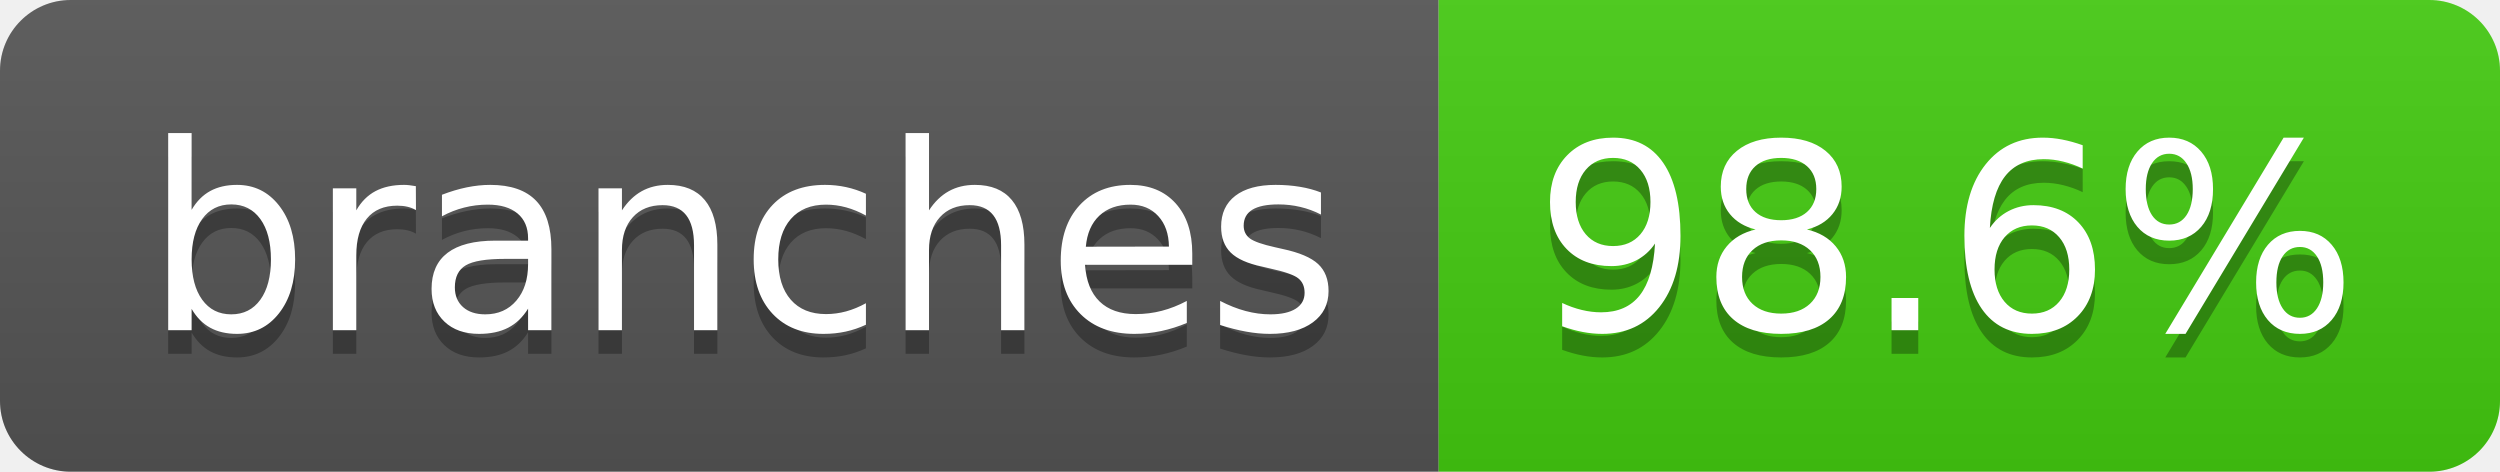
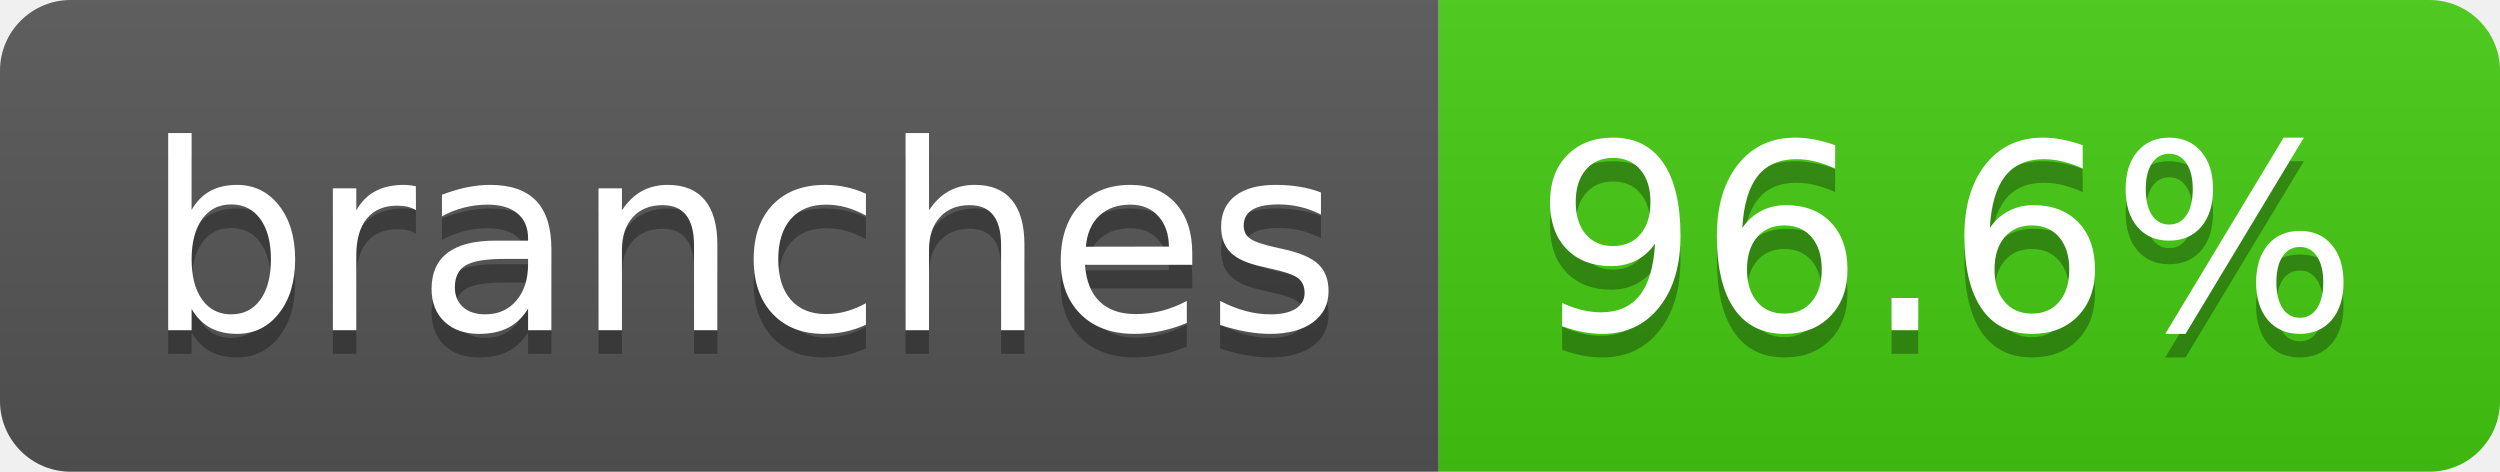
- <svg xmlns="http://www.w3.org/2000/svg" width="106" height="20" role="img" aria-label="branches: 98.6%">
+ <svg xmlns="http://www.w3.org/2000/svg" width="106" height="20" role="img" aria-label="branches: 96.6%">
  <linearGradient id="s" x2="0" y2="100%">
    <stop offset="0" stop-color="#bbb" stop-opacity=".1" />
    <stop offset="1" stop-opacity=".1" />
  </linearGradient>
  <clipPath id="r">
    <rect width="106" height="20" rx="3" fill="#fff" />
  </clipPath>
  <g clip-path="url(#r)">
    <rect width="61" height="20" fill="#555" />
    <rect x="61" width="45" height="20" fill="#4c1" />
    <rect width="106" height="20" fill="url(#s)" />
  </g>
  <g fill="#fff" text-anchor="middle" font-family="Verdana,Geneva,DejaVu Sans,sans-serif" text-rendering="geometricPrecision" font-size="110">
    <text aria-hidden="true" x="315" y="150" fill="#010101" fill-opacity=".3" transform="scale(.1)" textLength="507">branches</text>
    <text x="315" y="140" transform="scale(.1)" fill="#fff" textLength="507">branches</text>
-     <text aria-hidden="true" x="825" y="150" fill="#010101" fill-opacity=".3" transform="scale(.1)" textLength="350">98.6%</text>
-     <text x="825" y="140" transform="scale(.1)" fill="#fff" textLength="350">98.6%</text>
+     <text aria-hidden="true" x="825" y="150" fill="#010101" fill-opacity=".3" transform="scale(.1)" textLength="350">96.6%</text>
+     <text x="825" y="140" transform="scale(.1)" fill="#fff" textLength="350">96.6%</text>
  </g>
</svg>
